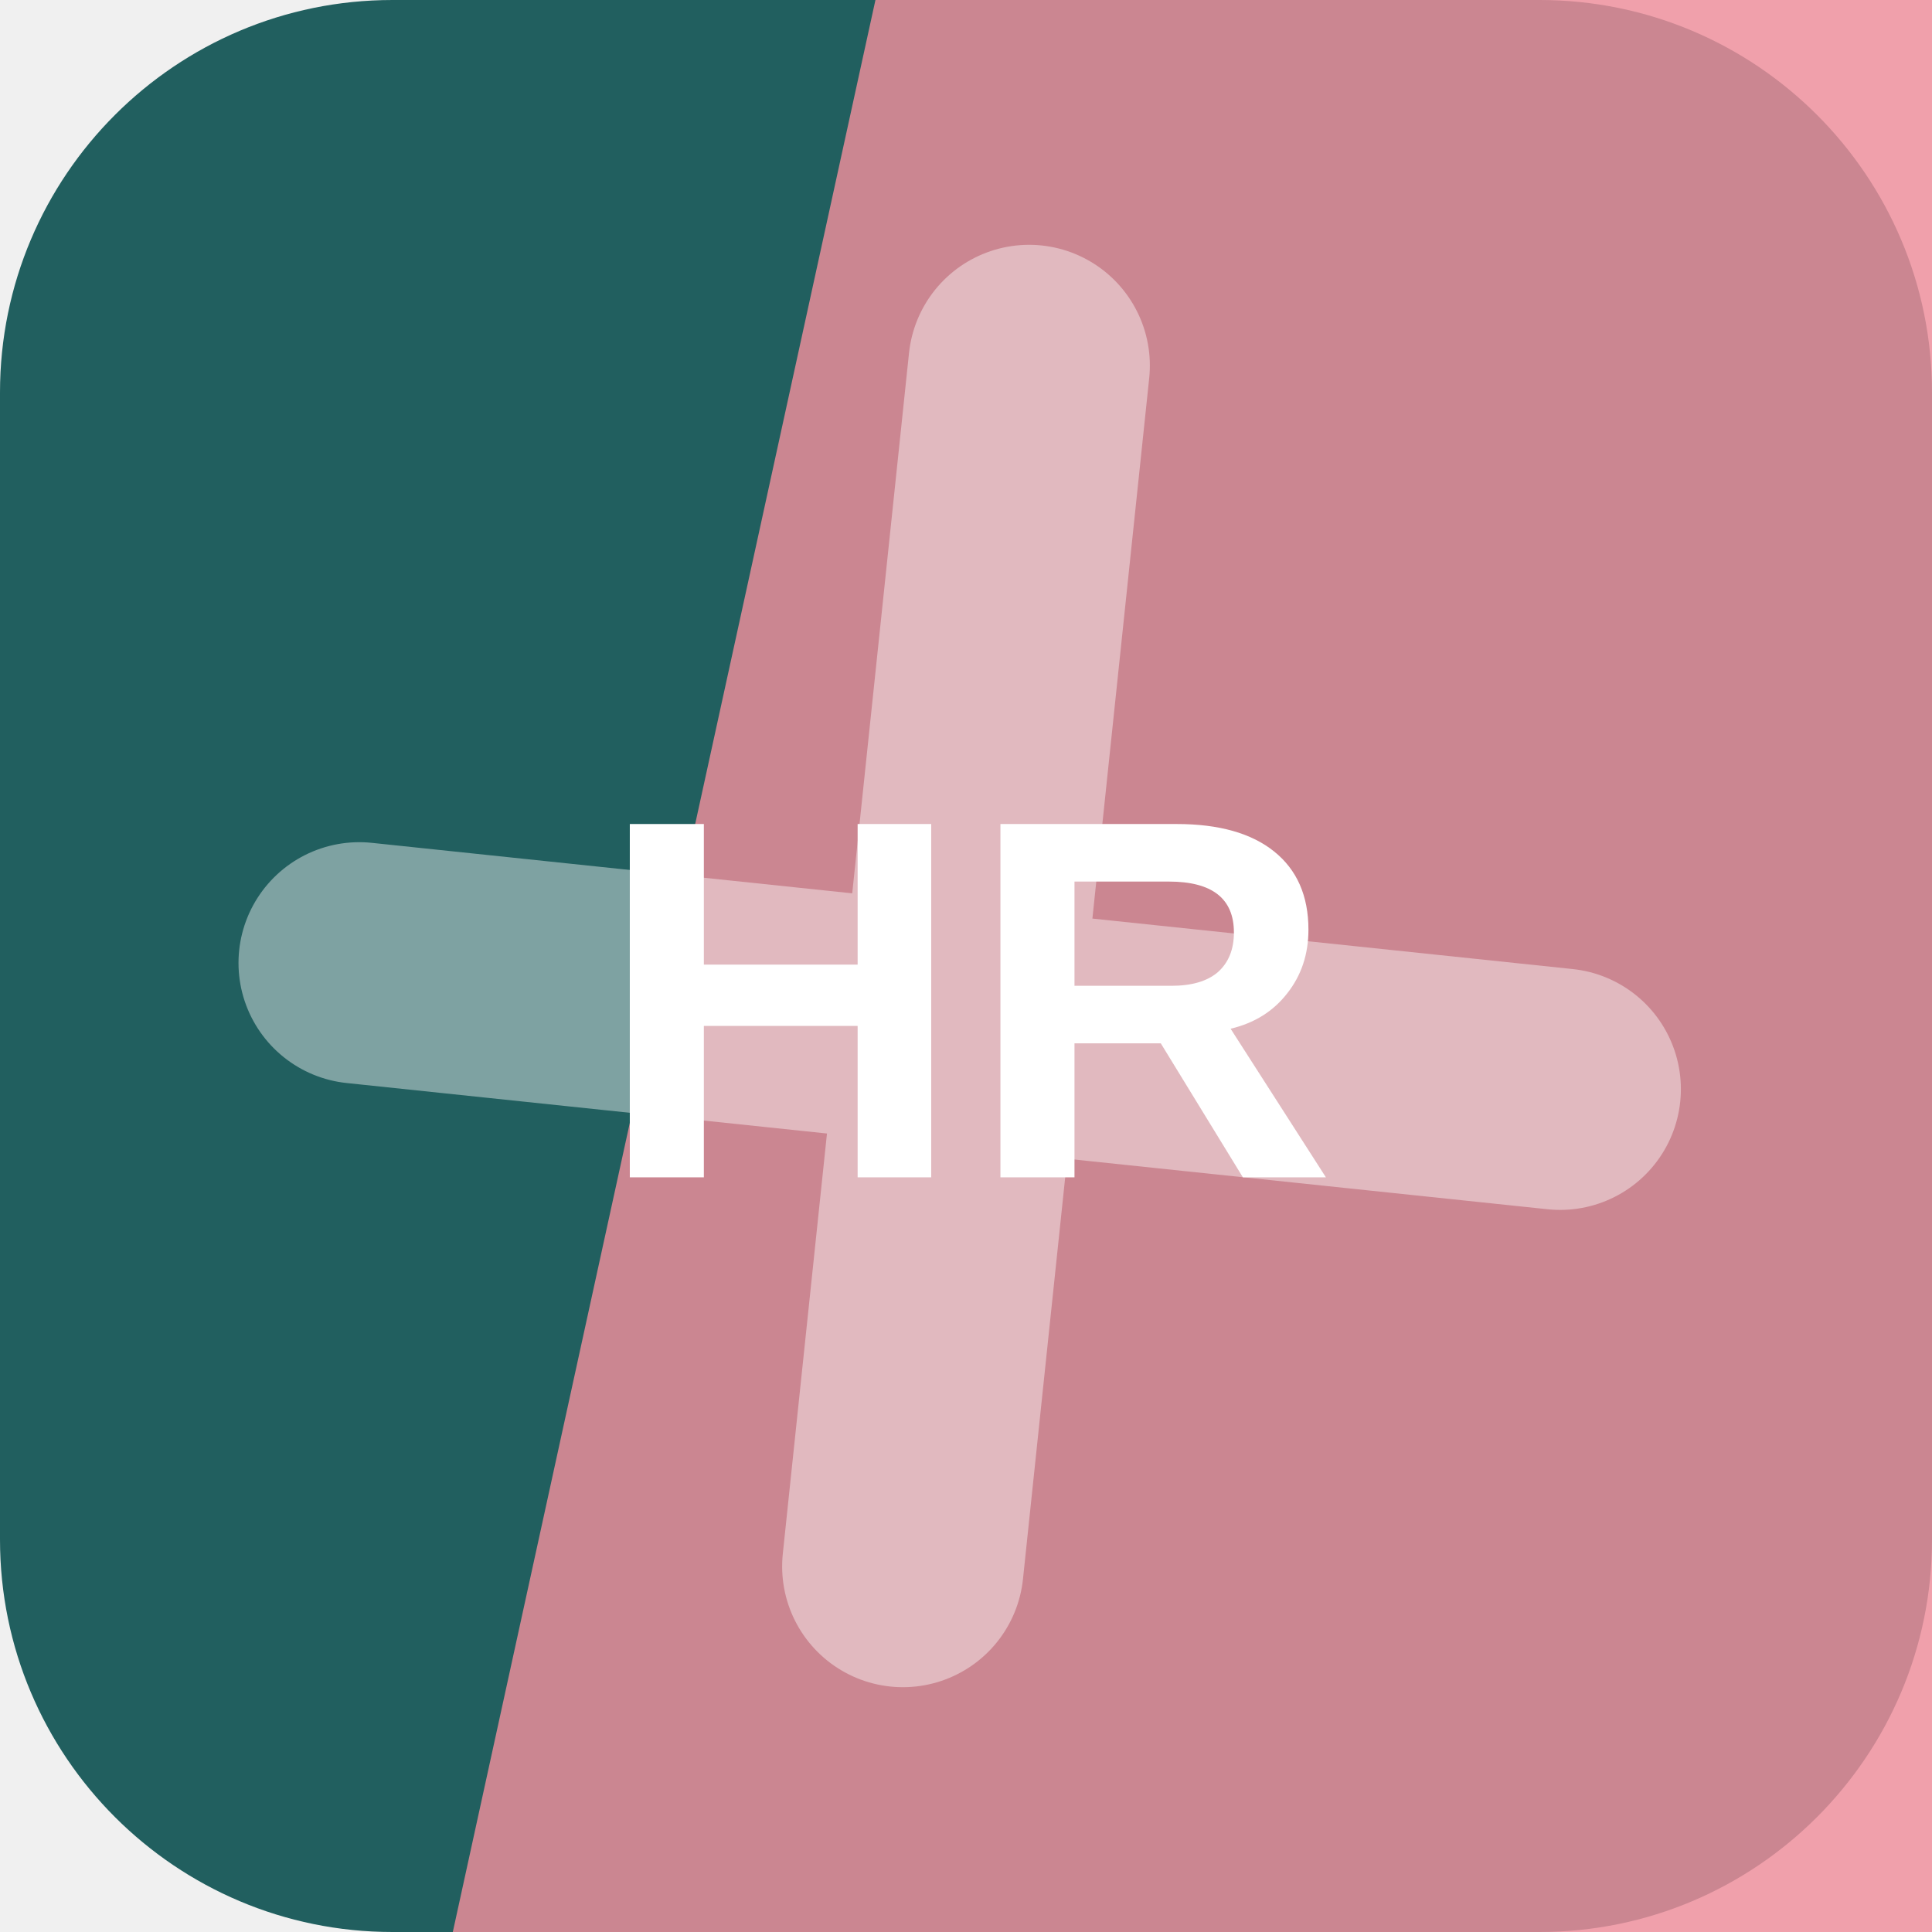
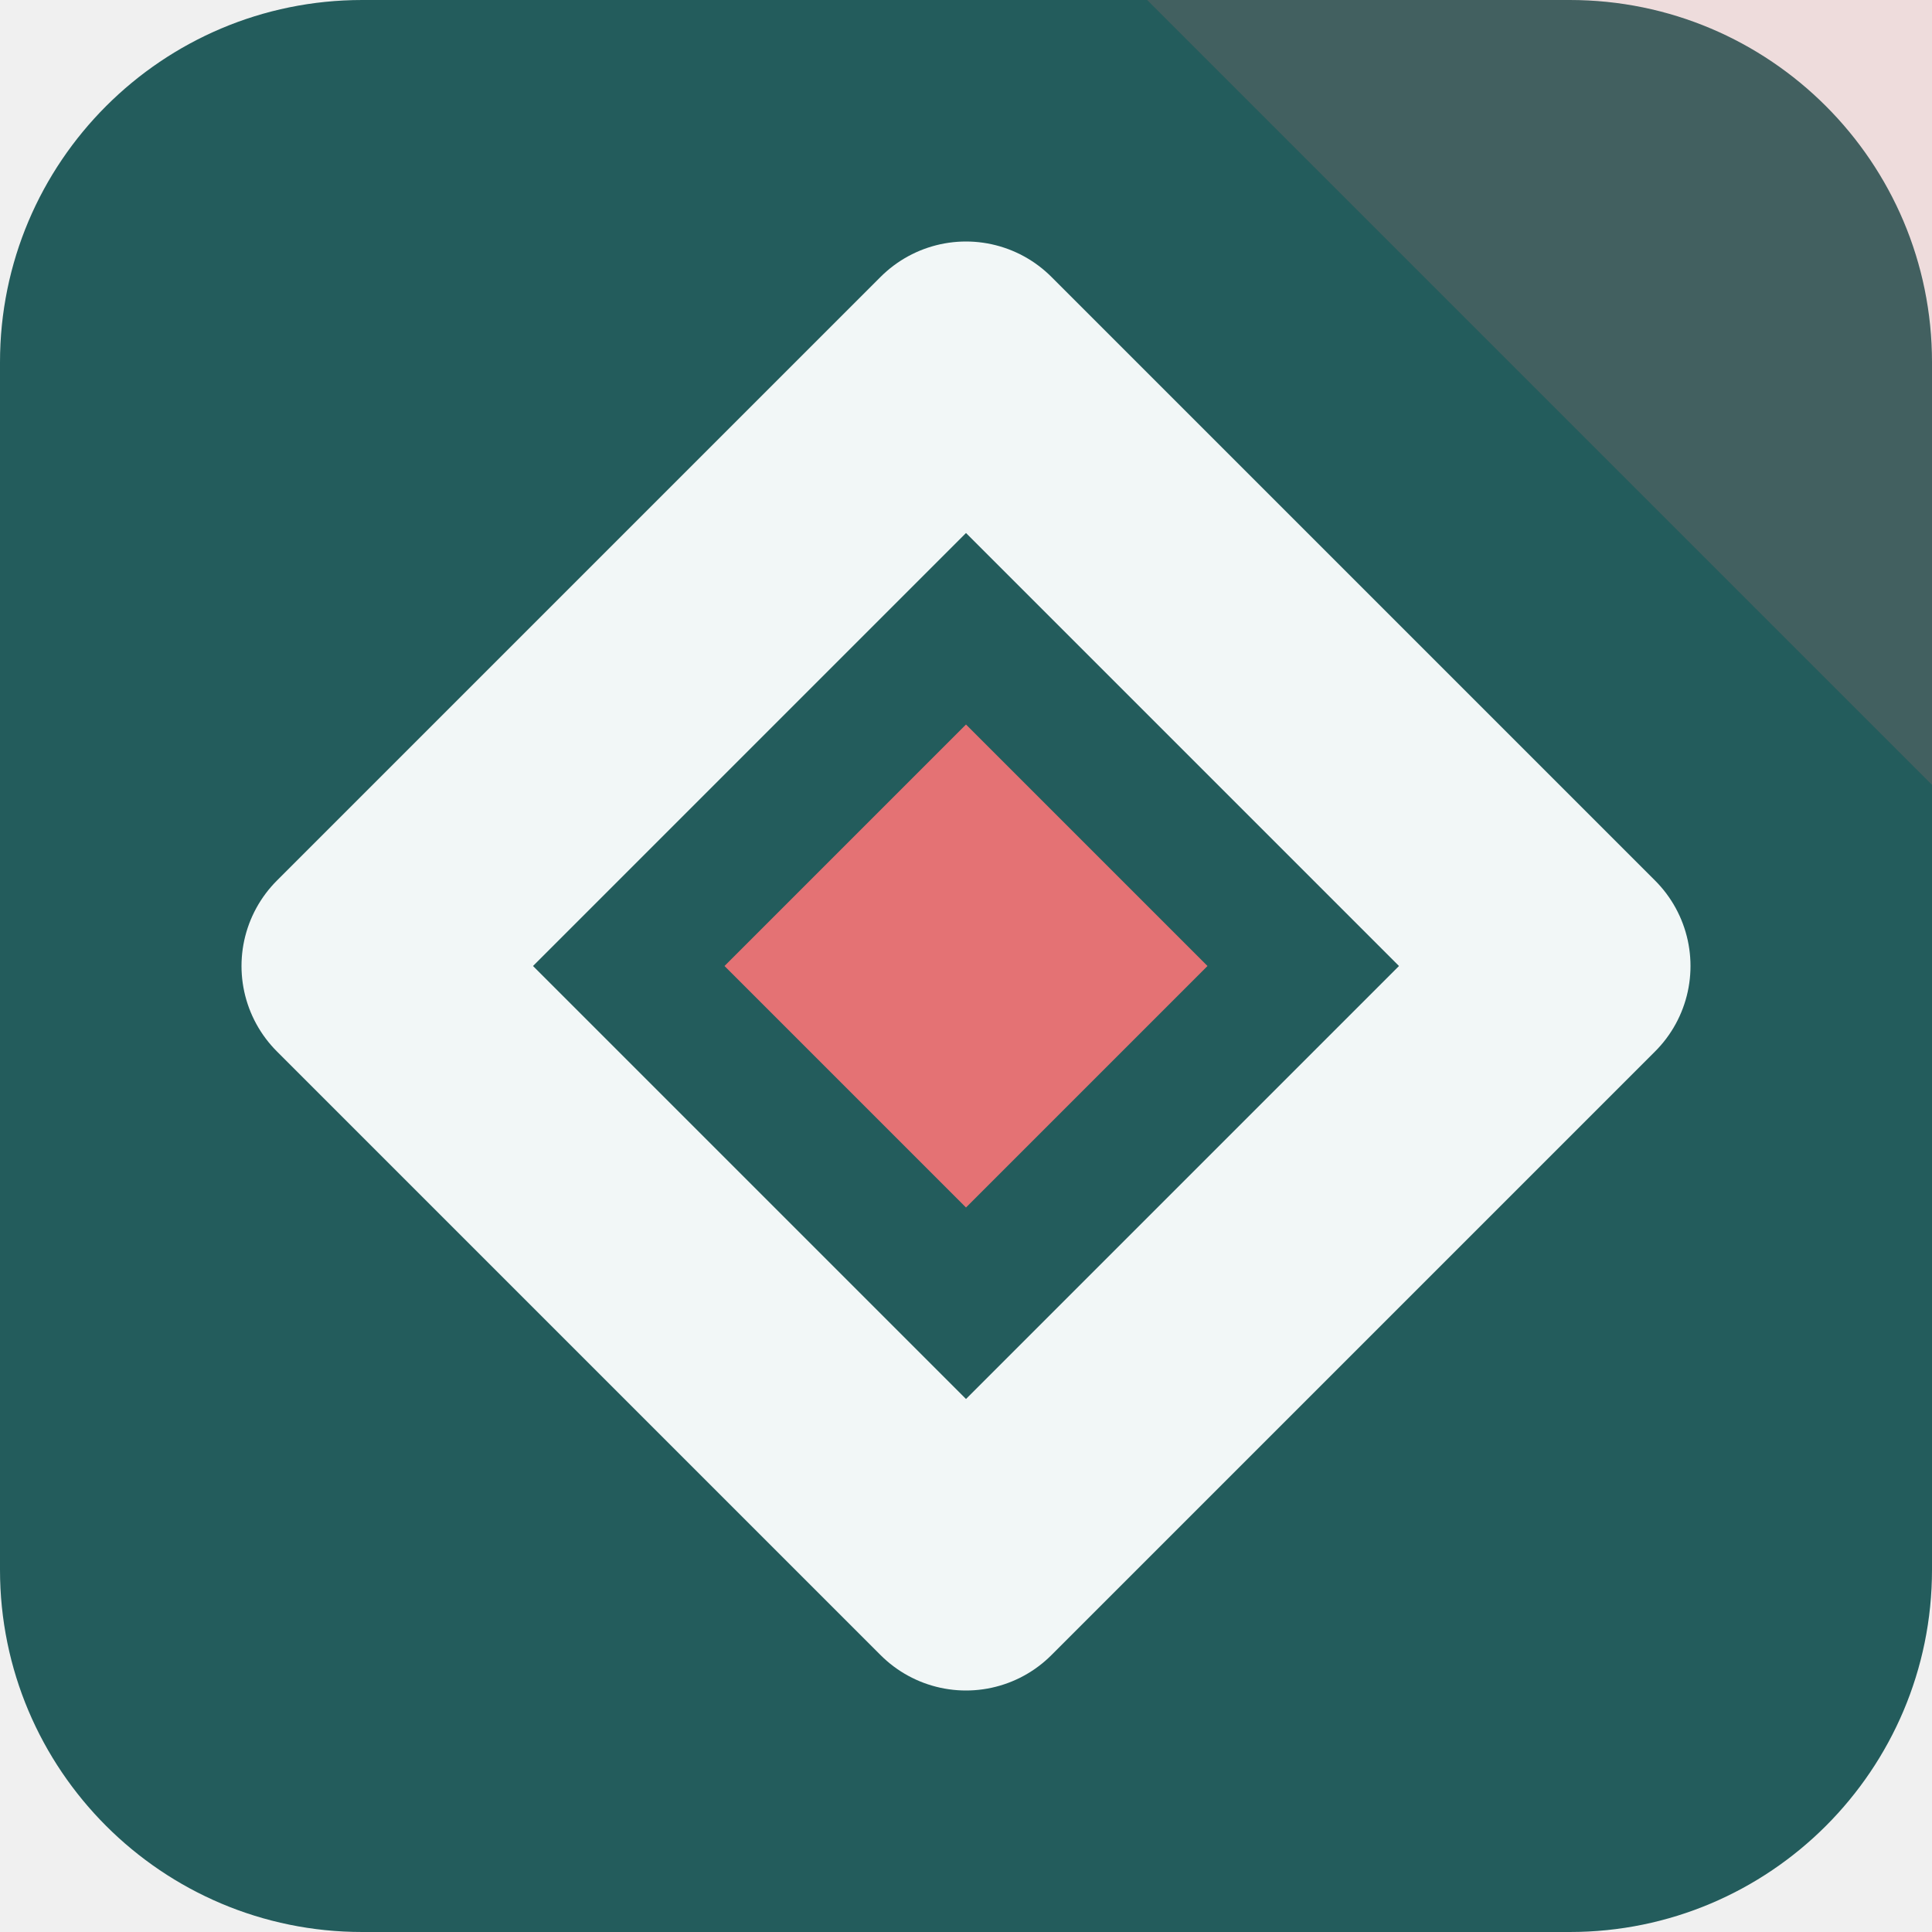
<svg xmlns="http://www.w3.org/2000/svg" width="64" height="64" viewBox="0 0 64 64" role="img">
-   <rect width="64" height="64" rx="13" fill="hsl(180 49% 25%)" />
-   <path d="M29 0h35v64H15Z" fill="hsl(352 76% 75%)" opacity="0.82" />
-   <g transform="rotate(6 32 32)" opacity="0.42">
-     <path d="M12 34h40M32 12v40" stroke="#ffffff" stroke-width="8" stroke-linecap="round" />
+   <rect width="64" height="64" rx="12" fill="hsl(180 45% 25%)" />
+   <path d="M64 0v26L38 0Z" fill="hsl(359 68% 67%)" opacity="0.16" />
+   <g transform="rotate(180 32 32)">
+     <path d="M32 12 52 32 32 52 12 32Z" fill="none" stroke="hsl(180 24% 96%)" stroke-width="8" stroke-linejoin="round" />
+     <path d="M32 24 40 32 32 40 24 32Z" fill="hsl(359 68% 67%)" />
  </g>
-   <text x="32" y="39" text-anchor="middle" fill="#ffffff" font-family="Arial,Helvetica,sans-serif" font-size="17" font-weight="700" letter-spacing="0">HR</text>
</svg>
